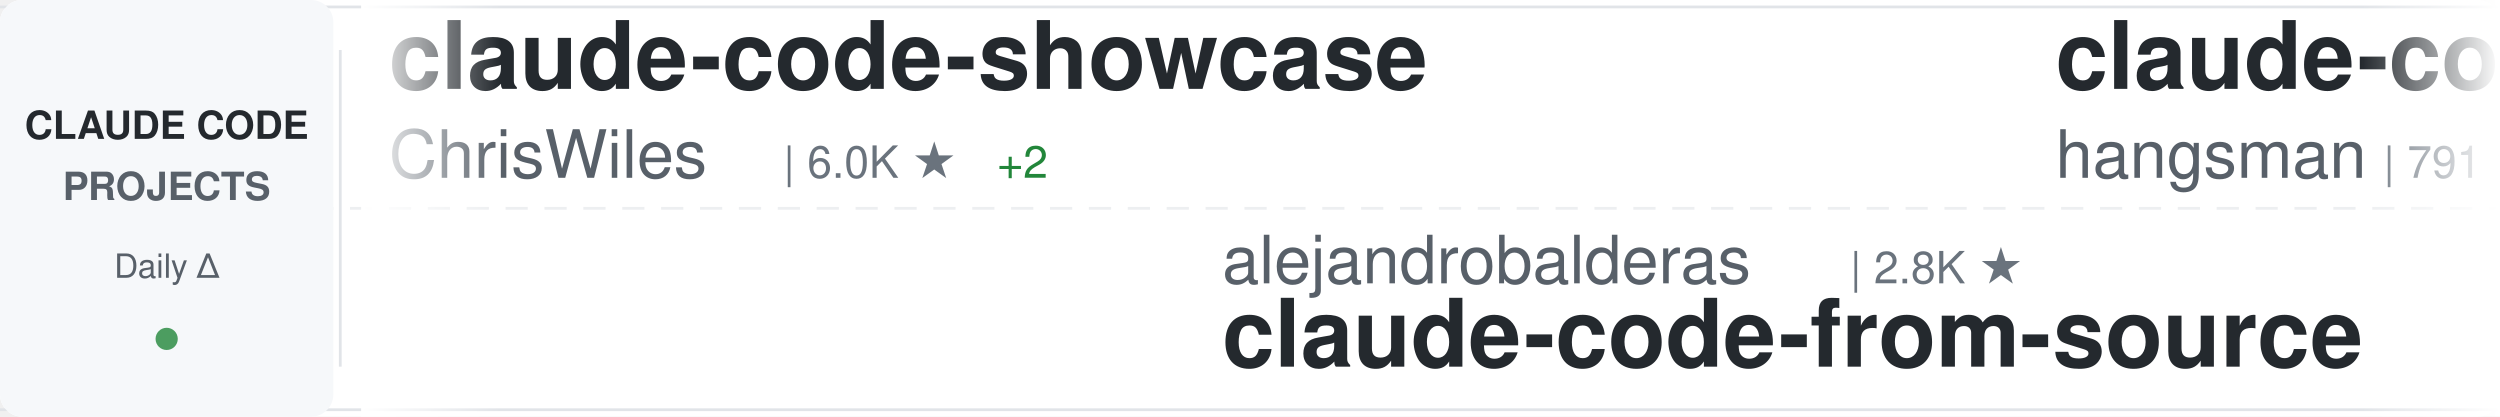
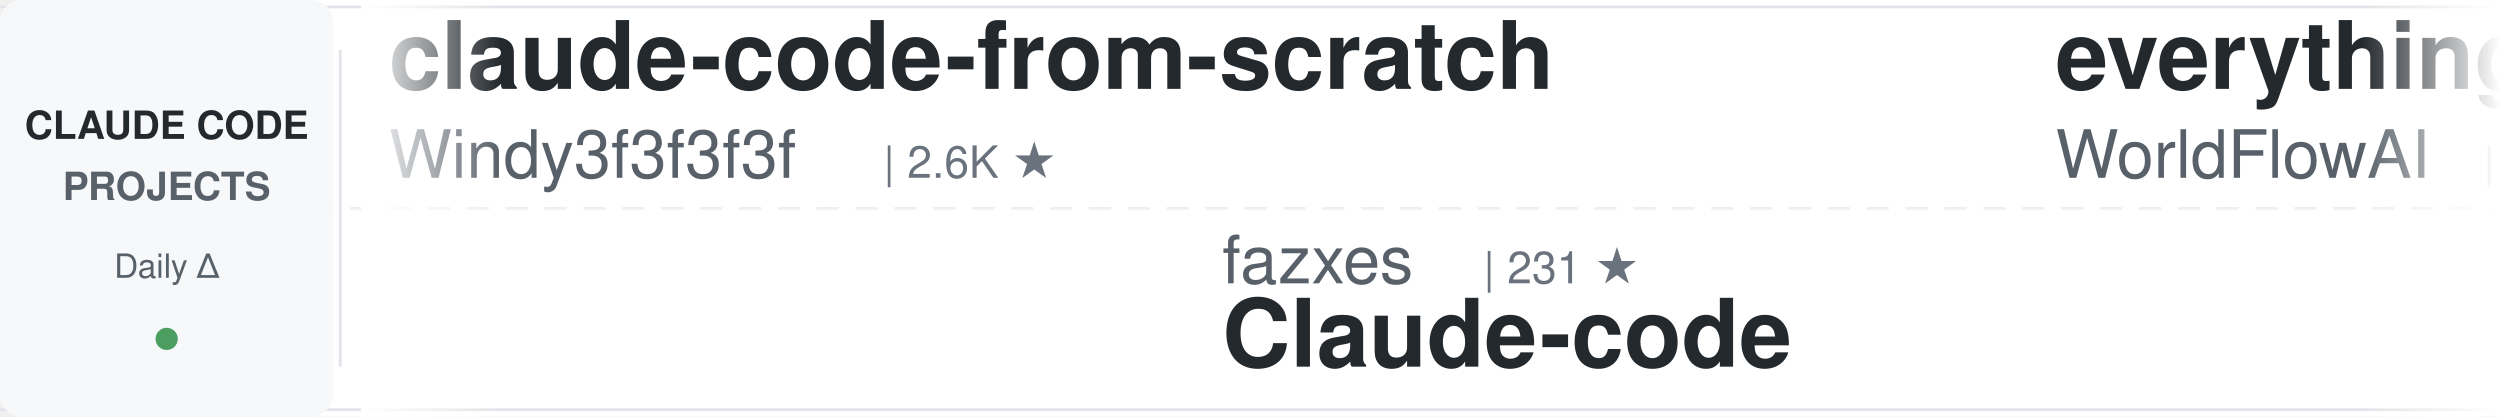
<svg xmlns="http://www.w3.org/2000/svg" width="900" height="150">
  <defs>
    <linearGradient id="awesomeLeftFade" x1="0%" y1="0%" x2="100%" y2="0%">
      <stop offset="0%" style="stop-color:#ffffff;stop-opacity:1" />
      <stop offset="100%" style="stop-color:#ffffff;stop-opacity:0" />
    </linearGradient>
    <linearGradient id="awesomeRightFade" x1="0%" y1="0%" x2="100%" y2="0%">
      <stop offset="0%" style="stop-color:#ffffff;stop-opacity:0" />
      <stop offset="100%" style="stop-color:#ffffff;stop-opacity:1" />
    </linearGradient>
  </defs>
  <rect width="900" height="150" fill="#ffffff" rx="8" />
  <rect x="0" y="2" width="900" height="1" fill="#e1e4e8" />
  <rect x="0" y="147" width="900" height="1" fill="#e1e4e8" />
  <line x1="0" y1="75" x2="900" y2="75" stroke="#e1e4e8" stroke-width="1" stroke-dasharray="8 6" opacity="0.6" />
  <rect x="0" y="0" width="120" height="150" fill="#f6f8fa" rx="8" />
  <text x="60" y="50" font-family="-apple-system, BlinkMacSystemFont, 'Segoe UI', Helvetica, Arial, sans-serif" font-size="14" font-weight="600" fill="#24292e" text-anchor="middle">CLAUDE CODE</text>
  <text x="60" y="72" font-family="-apple-system, BlinkMacSystemFont, 'Segoe UI', Helvetica, Arial, sans-serif" font-size="14" font-weight="600" fill="#586069" text-anchor="middle">PROJECTS</text>
  <text x="60" y="100" font-family="-apple-system, BlinkMacSystemFont, 'Segoe UI', Helvetica, Arial, sans-serif" font-size="12" font-weight="500" fill="#586069" text-anchor="middle">Daily Δ</text>
  <circle cx="60" cy="122" r="4" fill="#22863a" opacity="0.8" />
  <rect x="122" y="18" width="1" height="114" fill="#e1e4e8" />
  <clipPath id="awesomeTickerClip">
    <rect x="130" y="0" width="770" height="150" />
  </clipPath>
  <g clip-path="url(#awesomeTickerClip)">
    <g id="awesomeTickerItems">
      <animateTransform attributeName="transform" attributeType="XML" type="translate" from="0 0" to="-3000 0" dur="54s" repeatCount="indefinite" />
      <g transform="translate(0, 0)">
-         <text x="140" y="32" font-family="-apple-system, BlinkMacSystemFont, 'Segoe UI', Helvetica, Arial, sans-serif" font-size="34" font-weight="600" fill="#24292e">claude-code-showcase</text>
-         <text x="140" y="64" font-family="-apple-system, BlinkMacSystemFont, 'Segoe UI', Helvetica, Arial, sans-serif" font-size="24" font-weight="400" fill="#586069">ChrisWiles</text>
-         <text x="282" y="64" font-family="-apple-system, BlinkMacSystemFont, 'Segoe UI', Helvetica, Arial, sans-serif" font-size="16" font-weight="500" fill="#6a737d">| 6.0K ★</text>
-         <text x="359" y="64" font-family="-apple-system, BlinkMacSystemFont, 'Segoe UI', Helvetica, Arial, sans-serif" font-size="16" font-weight="500" fill="#22863a"> +2</text>
+         <text x="140" y="32" font-family="-apple-system, BlinkMacSystemFont, 'Segoe UI', Helvetica, Arial, sans-serif" font-size="34" font-weight="600" fill="#24292e">claude-code-from-scratch</text>
+         <text x="140" y="64" font-family="-apple-system, BlinkMacSystemFont, 'Segoe UI', Helvetica, Arial, sans-serif" font-size="24" font-weight="400" fill="#586069">Windy3f3f3f3f</text>
+         <text x="318" y="64" font-family="-apple-system, BlinkMacSystemFont, 'Segoe UI', Helvetica, Arial, sans-serif" font-size="16" font-weight="500" fill="#6a737d">| 2.6K ★</text>
      </g>
      <g transform="translate(300, 0)">
-         <text x="140" y="102" font-family="-apple-system, BlinkMacSystemFont, 'Segoe UI', Helvetica, Arial, sans-serif" font-size="24" font-weight="400" fill="#586069">alejandrobalderas</text>
-         <text x="366" y="102" font-family="-apple-system, BlinkMacSystemFont, 'Segoe UI', Helvetica, Arial, sans-serif" font-size="16" font-weight="500" fill="#6a737d">| 2.8K ★</text>
-         <text x="140" y="132" font-family="-apple-system, BlinkMacSystemFont, 'Segoe UI', Helvetica, Arial, sans-serif" font-size="34" font-weight="600" fill="#24292e">claude-code-from-source</text>
+         <text x="140" y="102" font-family="-apple-system, BlinkMacSystemFont, 'Segoe UI', Helvetica, Arial, sans-serif" font-size="24" font-weight="400" fill="#586069">fazxes</text>
+         <text x="234" y="102" font-family="-apple-system, BlinkMacSystemFont, 'Segoe UI', Helvetica, Arial, sans-serif" font-size="16" font-weight="500" fill="#6a737d">| 231 ★</text>
+         <text x="140" y="132" font-family="-apple-system, BlinkMacSystemFont, 'Segoe UI', Helvetica, Arial, sans-serif" font-size="34" font-weight="600" fill="#24292e">Claude-code</text>
      </g>
      <g transform="translate(600, 0)">
-         <text x="140" y="32" font-family="-apple-system, BlinkMacSystemFont, 'Segoe UI', Helvetica, Arial, sans-serif" font-size="34" font-weight="600" fill="#24292e">claude-code-source</text>
-         <text x="140" y="64" font-family="-apple-system, BlinkMacSystemFont, 'Segoe UI', Helvetica, Arial, sans-serif" font-size="24" font-weight="400" fill="#586069">hangsman</text>
-         <text x="258" y="64" font-family="-apple-system, BlinkMacSystemFont, 'Segoe UI', Helvetica, Arial, sans-serif" font-size="16" font-weight="500" fill="#6a737d">| 791 ★</text>
+         <text x="140" y="32" font-family="-apple-system, BlinkMacSystemFont, 'Segoe UI', Helvetica, Arial, sans-serif" font-size="34" font-weight="600" fill="#24292e">everything-claude-code</text>
+         <text x="140" y="64" font-family="-apple-system, BlinkMacSystemFont, 'Segoe UI', Helvetica, Arial, sans-serif" font-size="24" font-weight="400" fill="#586069">WorldFlowAI</text>
+         <text x="294" y="64" font-family="-apple-system, BlinkMacSystemFont, 'Segoe UI', Helvetica, Arial, sans-serif" font-size="16" font-weight="500" fill="#6a737d">| 1.4K ★</text>
+         <text x="371" y="64" font-family="-apple-system, BlinkMacSystemFont, 'Segoe UI', Helvetica, Arial, sans-serif" font-size="16" font-weight="500" fill="#22863a"> +4</text>
      </g>
      <g transform="translate(900, 0)">
-         <text x="140" y="102" font-family="-apple-system, BlinkMacSystemFont, 'Segoe UI', Helvetica, Arial, sans-serif" font-size="24" font-weight="400" fill="#586069">LING71671</text>
-         <text x="270" y="102" font-family="-apple-system, BlinkMacSystemFont, 'Segoe UI', Helvetica, Arial, sans-serif" font-size="16" font-weight="500" fill="#6a737d">| 945 ★</text>
-         <text x="140" y="132" font-family="-apple-system, BlinkMacSystemFont, 'Segoe UI', Helvetica, Arial, sans-serif" font-size="34" font-weight="600" fill="#24292e">Open-ClaudeCode</text>
+         <text x="140" y="102" font-family="-apple-system, BlinkMacSystemFont, 'Segoe UI', Helvetica, Arial, sans-serif" font-size="24" font-weight="400" fill="#586069">anthropics</text>
+         <text x="282" y="102" font-family="-apple-system, BlinkMacSystemFont, 'Segoe UI', Helvetica, Arial, sans-serif" font-size="16" font-weight="500" fill="#6a737d">| 5.9K ★</text>
+         <text x="359" y="102" font-family="-apple-system, BlinkMacSystemFont, 'Segoe UI', Helvetica, Arial, sans-serif" font-size="16" font-weight="500" fill="#22863a"> +3</text>
+         <text x="140" y="132" font-family="-apple-system, BlinkMacSystemFont, 'Segoe UI', Helvetica, Arial, sans-serif" font-size="34" font-weight="600" fill="#24292e">claude-code-security-rev...</text>
      </g>
      <g transform="translate(1200, 0)">
-         <text x="140" y="32" font-family="-apple-system, BlinkMacSystemFont, 'Segoe UI', Helvetica, Arial, sans-serif" font-size="34" font-weight="600" fill="#24292e">claude-code-guide</text>
-         <text x="140" y="64" font-family="-apple-system, BlinkMacSystemFont, 'Segoe UI', Helvetica, Arial, sans-serif" font-size="24" font-weight="400" fill="#586069">zebbern</text>
-         <text x="246" y="64" font-family="-apple-system, BlinkMacSystemFont, 'Segoe UI', Helvetica, Arial, sans-serif" font-size="16" font-weight="500" fill="#6a737d">| 4.6K ★</text>
-         <text x="323" y="64" font-family="-apple-system, BlinkMacSystemFont, 'Segoe UI', Helvetica, Arial, sans-serif" font-size="16" font-weight="500" fill="#22863a"> +1</text>
+         <text x="140" y="32" font-family="-apple-system, BlinkMacSystemFont, 'Segoe UI', Helvetica, Arial, sans-serif" font-size="34" font-weight="600" fill="#24292e">Claude-Code</text>
+         <text x="140" y="64" font-family="-apple-system, BlinkMacSystemFont, 'Segoe UI', Helvetica, Arial, sans-serif" font-size="24" font-weight="400" fill="#586069">KPR111</text>
+         <text x="234" y="64" font-family="-apple-system, BlinkMacSystemFont, 'Segoe UI', Helvetica, Arial, sans-serif" font-size="16" font-weight="500" fill="#6a737d">| 18 ★</text>
      </g>
      <g transform="translate(1500, 0)">
-         <text x="140" y="102" font-family="-apple-system, BlinkMacSystemFont, 'Segoe UI', Helvetica, Arial, sans-serif" font-size="24" font-weight="400" fill="#586069">KPR111</text>
-         <text x="234" y="102" font-family="-apple-system, BlinkMacSystemFont, 'Segoe UI', Helvetica, Arial, sans-serif" font-size="16" font-weight="500" fill="#6a737d">| 18 ★</text>
-         <text x="140" y="132" font-family="-apple-system, BlinkMacSystemFont, 'Segoe UI', Helvetica, Arial, sans-serif" font-size="34" font-weight="600" fill="#24292e">Claude-Code</text>
+         <text x="140" y="102" font-family="-apple-system, BlinkMacSystemFont, 'Segoe UI', Helvetica, Arial, sans-serif" font-size="24" font-weight="400" fill="#586069">edmund-io</text>
+         <text x="270" y="102" font-family="-apple-system, BlinkMacSystemFont, 'Segoe UI', Helvetica, Arial, sans-serif" font-size="16" font-weight="500" fill="#6a737d">| 1.5K ★</text>
+         <text x="140" y="132" font-family="-apple-system, BlinkMacSystemFont, 'Segoe UI', Helvetica, Arial, sans-serif" font-size="34" font-weight="600" fill="#24292e">edmunds-claude-code</text>
      </g>
      <g transform="translate(1800, 0)">
-         <text x="140" y="32" font-family="-apple-system, BlinkMacSystemFont, 'Segoe UI', Helvetica, Arial, sans-serif" font-size="34" font-weight="600" fill="#24292e">claude-code-system-promp...</text>
-         <text x="140" y="64" font-family="-apple-system, BlinkMacSystemFont, 'Segoe UI', Helvetica, Arial, sans-serif" font-size="24" font-weight="400" fill="#586069">Piebald-AI</text>
-         <text x="282" y="64" font-family="-apple-system, BlinkMacSystemFont, 'Segoe UI', Helvetica, Arial, sans-serif" font-size="16" font-weight="500" fill="#6a737d">| 12.4K ★</text>
-         <text x="368" y="64" font-family="-apple-system, BlinkMacSystemFont, 'Segoe UI', Helvetica, Arial, sans-serif" font-size="16" font-weight="500" fill="#22863a"> +2</text>
+         <text x="140" y="32" font-family="-apple-system, BlinkMacSystemFont, 'Segoe UI', Helvetica, Arial, sans-serif" font-size="34" font-weight="600" fill="#24292e">Claude-Code-Game-Studios</text>
+         <text x="140" y="64" font-family="-apple-system, BlinkMacSystemFont, 'Segoe UI', Helvetica, Arial, sans-serif" font-size="24" font-weight="400" fill="#586069">Donchitos</text>
+         <text x="270" y="64" font-family="-apple-system, BlinkMacSystemFont, 'Segoe UI', Helvetica, Arial, sans-serif" font-size="16" font-weight="500" fill="#6a737d">| 24.1K ★</text>
+         <text x="356" y="64" font-family="-apple-system, BlinkMacSystemFont, 'Segoe UI', Helvetica, Arial, sans-serif" font-size="16" font-weight="500" fill="#22863a"> +10</text>
      </g>
      <g transform="translate(2100, 0)">
-         <text x="140" y="102" font-family="-apple-system, BlinkMacSystemFont, 'Segoe UI', Helvetica, Arial, sans-serif" font-size="24" font-weight="400" fill="#586069">Cranot</text>
-         <text x="234" y="102" font-family="-apple-system, BlinkMacSystemFont, 'Segoe UI', Helvetica, Arial, sans-serif" font-size="16" font-weight="500" fill="#6a737d">| 2.9K ★</text>
-         <text x="140" y="132" font-family="-apple-system, BlinkMacSystemFont, 'Segoe UI', Helvetica, Arial, sans-serif" font-size="34" font-weight="600" fill="#24292e">claude-code-guide</text>
+         <text x="140" y="102" font-family="-apple-system, BlinkMacSystemFont, 'Segoe UI', Helvetica, Arial, sans-serif" font-size="24" font-weight="400" fill="#586069">digitalsamba</text>
+         <text x="306" y="102" font-family="-apple-system, BlinkMacSystemFont, 'Segoe UI', Helvetica, Arial, sans-serif" font-size="16" font-weight="500" fill="#6a737d">| 2.0K ★</text>
+         <text x="383" y="102" font-family="-apple-system, BlinkMacSystemFont, 'Segoe UI', Helvetica, Arial, sans-serif" font-size="16" font-weight="500" fill="#22863a"> +1</text>
+         <text x="140" y="132" font-family="-apple-system, BlinkMacSystemFont, 'Segoe UI', Helvetica, Arial, sans-serif" font-size="34" font-weight="600" fill="#24292e">claude-code-video-toolki...</text>
      </g>
      <g transform="translate(2400, 0)">
-         <text x="140" y="32" font-family="-apple-system, BlinkMacSystemFont, 'Segoe UI', Helvetica, Arial, sans-serif" font-size="34" font-weight="600" fill="#24292e">edmunds-claude-code</text>
-         <text x="140" y="64" font-family="-apple-system, BlinkMacSystemFont, 'Segoe UI', Helvetica, Arial, sans-serif" font-size="24" font-weight="400" fill="#586069">edmund-io</text>
-         <text x="270" y="64" font-family="-apple-system, BlinkMacSystemFont, 'Segoe UI', Helvetica, Arial, sans-serif" font-size="16" font-weight="500" fill="#6a737d">| 1.5K ★</text>
+         <text x="140" y="32" font-family="-apple-system, BlinkMacSystemFont, 'Segoe UI', Helvetica, Arial, sans-serif" font-size="34" font-weight="600" fill="#24292e">claude-code-rust</text>
+         <text x="140" y="64" font-family="-apple-system, BlinkMacSystemFont, 'Segoe UI', Helvetica, Arial, sans-serif" font-size="24" font-weight="400" fill="#586069">lorryjovens-hub</text>
+         <text x="342" y="64" font-family="-apple-system, BlinkMacSystemFont, 'Segoe UI', Helvetica, Arial, sans-serif" font-size="16" font-weight="500" fill="#6a737d">| 1.7K ★</text>
      </g>
      <g transform="translate(2700, 0)">
-         <text x="140" y="102" font-family="-apple-system, BlinkMacSystemFont, 'Segoe UI', Helvetica, Arial, sans-serif" font-size="24" font-weight="400" fill="#586069">Donchitos</text>
-         <text x="270" y="102" font-family="-apple-system, BlinkMacSystemFont, 'Segoe UI', Helvetica, Arial, sans-serif" font-size="16" font-weight="500" fill="#6a737d">| 24.1K ★</text>
-         <text x="356" y="102" font-family="-apple-system, BlinkMacSystemFont, 'Segoe UI', Helvetica, Arial, sans-serif" font-size="16" font-weight="500" fill="#22863a"> +7</text>
-         <text x="140" y="132" font-family="-apple-system, BlinkMacSystemFont, 'Segoe UI', Helvetica, Arial, sans-serif" font-size="34" font-weight="600" fill="#24292e">Claude-Code-Game-Studios</text>
+         <text x="140" y="102" font-family="-apple-system, BlinkMacSystemFont, 'Segoe UI', Helvetica, Arial, sans-serif" font-size="24" font-weight="400" fill="#586069">nicedreamzapp</text>
+         <text x="318" y="102" font-family="-apple-system, BlinkMacSystemFont, 'Segoe UI', Helvetica, Arial, sans-serif" font-size="16" font-weight="500" fill="#6a737d">| 3.2K ★</text>
+         <text x="140" y="132" font-family="-apple-system, BlinkMacSystemFont, 'Segoe UI', Helvetica, Arial, sans-serif" font-size="34" font-weight="600" fill="#24292e">claude-code-local</text>
      </g>
      <g transform="translate(3000, 0)">
-         <text x="140" y="32" font-family="-apple-system, BlinkMacSystemFont, 'Segoe UI', Helvetica, Arial, sans-serif" font-size="34" font-weight="600" fill="#24292e">claude-code-showcase</text>
-         <text x="140" y="64" font-family="-apple-system, BlinkMacSystemFont, 'Segoe UI', Helvetica, Arial, sans-serif" font-size="24" font-weight="400" fill="#586069">ChrisWiles</text>
-         <text x="282" y="64" font-family="-apple-system, BlinkMacSystemFont, 'Segoe UI', Helvetica, Arial, sans-serif" font-size="16" font-weight="500" fill="#6a737d">| 6.0K ★</text>
-         <text x="359" y="64" font-family="-apple-system, BlinkMacSystemFont, 'Segoe UI', Helvetica, Arial, sans-serif" font-size="16" font-weight="500" fill="#22863a"> +2</text>
+         <text x="140" y="32" font-family="-apple-system, BlinkMacSystemFont, 'Segoe UI', Helvetica, Arial, sans-serif" font-size="34" font-weight="600" fill="#24292e">claude-code-from-scratch</text>
+         <text x="140" y="64" font-family="-apple-system, BlinkMacSystemFont, 'Segoe UI', Helvetica, Arial, sans-serif" font-size="24" font-weight="400" fill="#586069">Windy3f3f3f3f</text>
+         <text x="318" y="64" font-family="-apple-system, BlinkMacSystemFont, 'Segoe UI', Helvetica, Arial, sans-serif" font-size="16" font-weight="500" fill="#6a737d">| 2.6K ★</text>
      </g>
      <g transform="translate(3300, 0)">
-         <text x="140" y="102" font-family="-apple-system, BlinkMacSystemFont, 'Segoe UI', Helvetica, Arial, sans-serif" font-size="24" font-weight="400" fill="#586069">alejandrobalderas</text>
-         <text x="366" y="102" font-family="-apple-system, BlinkMacSystemFont, 'Segoe UI', Helvetica, Arial, sans-serif" font-size="16" font-weight="500" fill="#6a737d">| 2.8K ★</text>
-         <text x="140" y="132" font-family="-apple-system, BlinkMacSystemFont, 'Segoe UI', Helvetica, Arial, sans-serif" font-size="34" font-weight="600" fill="#24292e">claude-code-from-source</text>
+         <text x="140" y="102" font-family="-apple-system, BlinkMacSystemFont, 'Segoe UI', Helvetica, Arial, sans-serif" font-size="24" font-weight="400" fill="#586069">fazxes</text>
+         <text x="234" y="102" font-family="-apple-system, BlinkMacSystemFont, 'Segoe UI', Helvetica, Arial, sans-serif" font-size="16" font-weight="500" fill="#6a737d">| 231 ★</text>
+         <text x="140" y="132" font-family="-apple-system, BlinkMacSystemFont, 'Segoe UI', Helvetica, Arial, sans-serif" font-size="34" font-weight="600" fill="#24292e">Claude-code</text>
      </g>
      <g transform="translate(3600, 0)">
-         <text x="140" y="32" font-family="-apple-system, BlinkMacSystemFont, 'Segoe UI', Helvetica, Arial, sans-serif" font-size="34" font-weight="600" fill="#24292e">claude-code-source</text>
-         <text x="140" y="64" font-family="-apple-system, BlinkMacSystemFont, 'Segoe UI', Helvetica, Arial, sans-serif" font-size="24" font-weight="400" fill="#586069">hangsman</text>
-         <text x="258" y="64" font-family="-apple-system, BlinkMacSystemFont, 'Segoe UI', Helvetica, Arial, sans-serif" font-size="16" font-weight="500" fill="#6a737d">| 791 ★</text>
+         <text x="140" y="32" font-family="-apple-system, BlinkMacSystemFont, 'Segoe UI', Helvetica, Arial, sans-serif" font-size="34" font-weight="600" fill="#24292e">everything-claude-code</text>
+         <text x="140" y="64" font-family="-apple-system, BlinkMacSystemFont, 'Segoe UI', Helvetica, Arial, sans-serif" font-size="24" font-weight="400" fill="#586069">WorldFlowAI</text>
+         <text x="294" y="64" font-family="-apple-system, BlinkMacSystemFont, 'Segoe UI', Helvetica, Arial, sans-serif" font-size="16" font-weight="500" fill="#6a737d">| 1.4K ★</text>
+         <text x="371" y="64" font-family="-apple-system, BlinkMacSystemFont, 'Segoe UI', Helvetica, Arial, sans-serif" font-size="16" font-weight="500" fill="#22863a"> +4</text>
      </g>
      <g transform="translate(3900, 0)">
-         <text x="140" y="102" font-family="-apple-system, BlinkMacSystemFont, 'Segoe UI', Helvetica, Arial, sans-serif" font-size="24" font-weight="400" fill="#586069">LING71671</text>
-         <text x="270" y="102" font-family="-apple-system, BlinkMacSystemFont, 'Segoe UI', Helvetica, Arial, sans-serif" font-size="16" font-weight="500" fill="#6a737d">| 945 ★</text>
-         <text x="140" y="132" font-family="-apple-system, BlinkMacSystemFont, 'Segoe UI', Helvetica, Arial, sans-serif" font-size="34" font-weight="600" fill="#24292e">Open-ClaudeCode</text>
+         <text x="140" y="102" font-family="-apple-system, BlinkMacSystemFont, 'Segoe UI', Helvetica, Arial, sans-serif" font-size="24" font-weight="400" fill="#586069">anthropics</text>
+         <text x="282" y="102" font-family="-apple-system, BlinkMacSystemFont, 'Segoe UI', Helvetica, Arial, sans-serif" font-size="16" font-weight="500" fill="#6a737d">| 5.9K ★</text>
+         <text x="359" y="102" font-family="-apple-system, BlinkMacSystemFont, 'Segoe UI', Helvetica, Arial, sans-serif" font-size="16" font-weight="500" fill="#22863a"> +3</text>
+         <text x="140" y="132" font-family="-apple-system, BlinkMacSystemFont, 'Segoe UI', Helvetica, Arial, sans-serif" font-size="34" font-weight="600" fill="#24292e">claude-code-security-rev...</text>
      </g>
    </g>
  </g>
  <rect x="130" y="0" width="50" height="150" fill="url(#awesomeLeftFade)" />
  <rect x="850" y="0" width="50" height="150" fill="url(#awesomeRightFade)" />
</svg>
